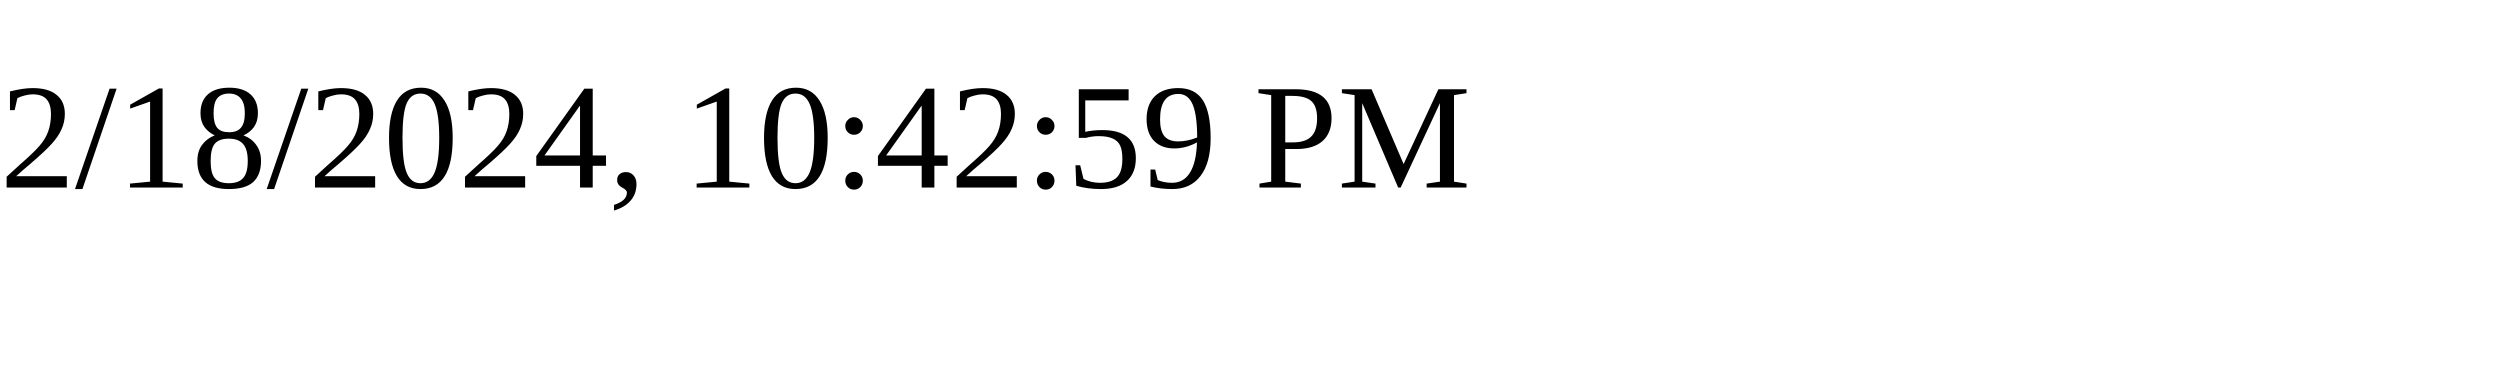
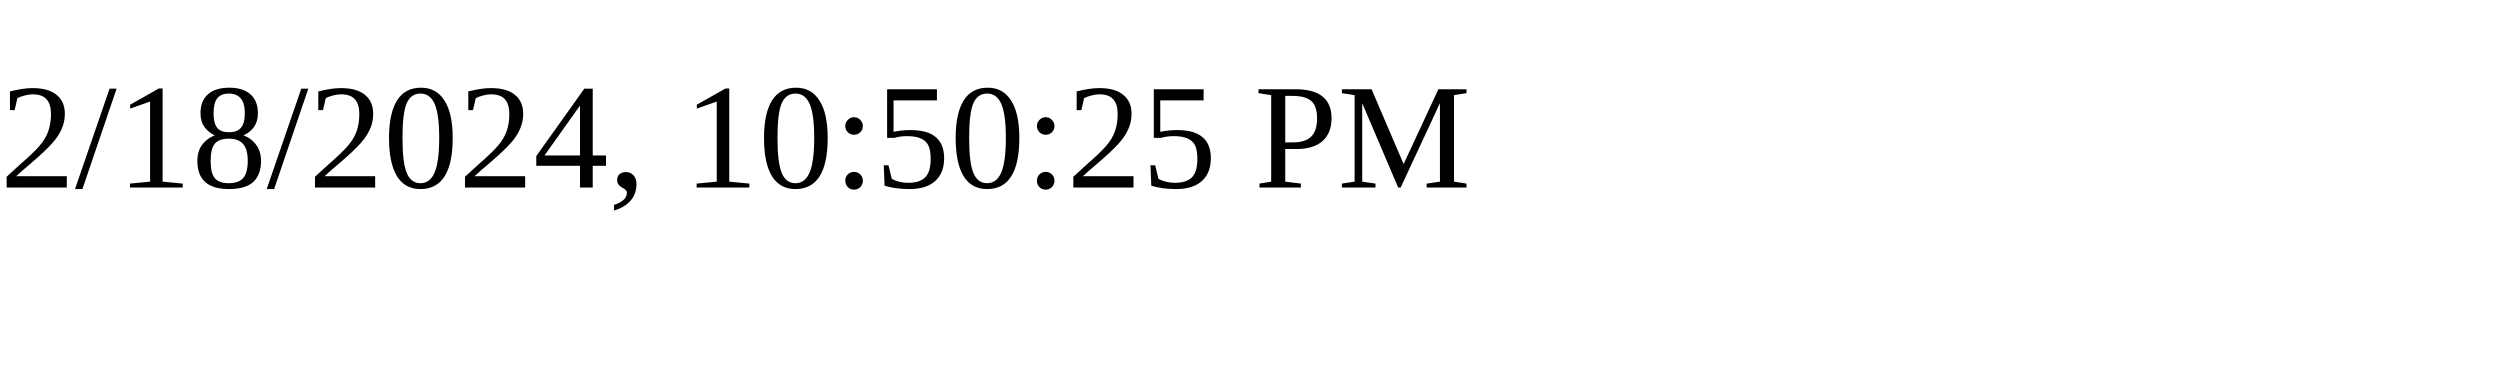
<svg xmlns="http://www.w3.org/2000/svg" height="30" width="200">
-   <text x="0" y="15">2/18/2024, 10:42:59 PM</text>
+   <text x="0" y="15">2/18/2024, 10:50:25 PM</text>
</svg>
